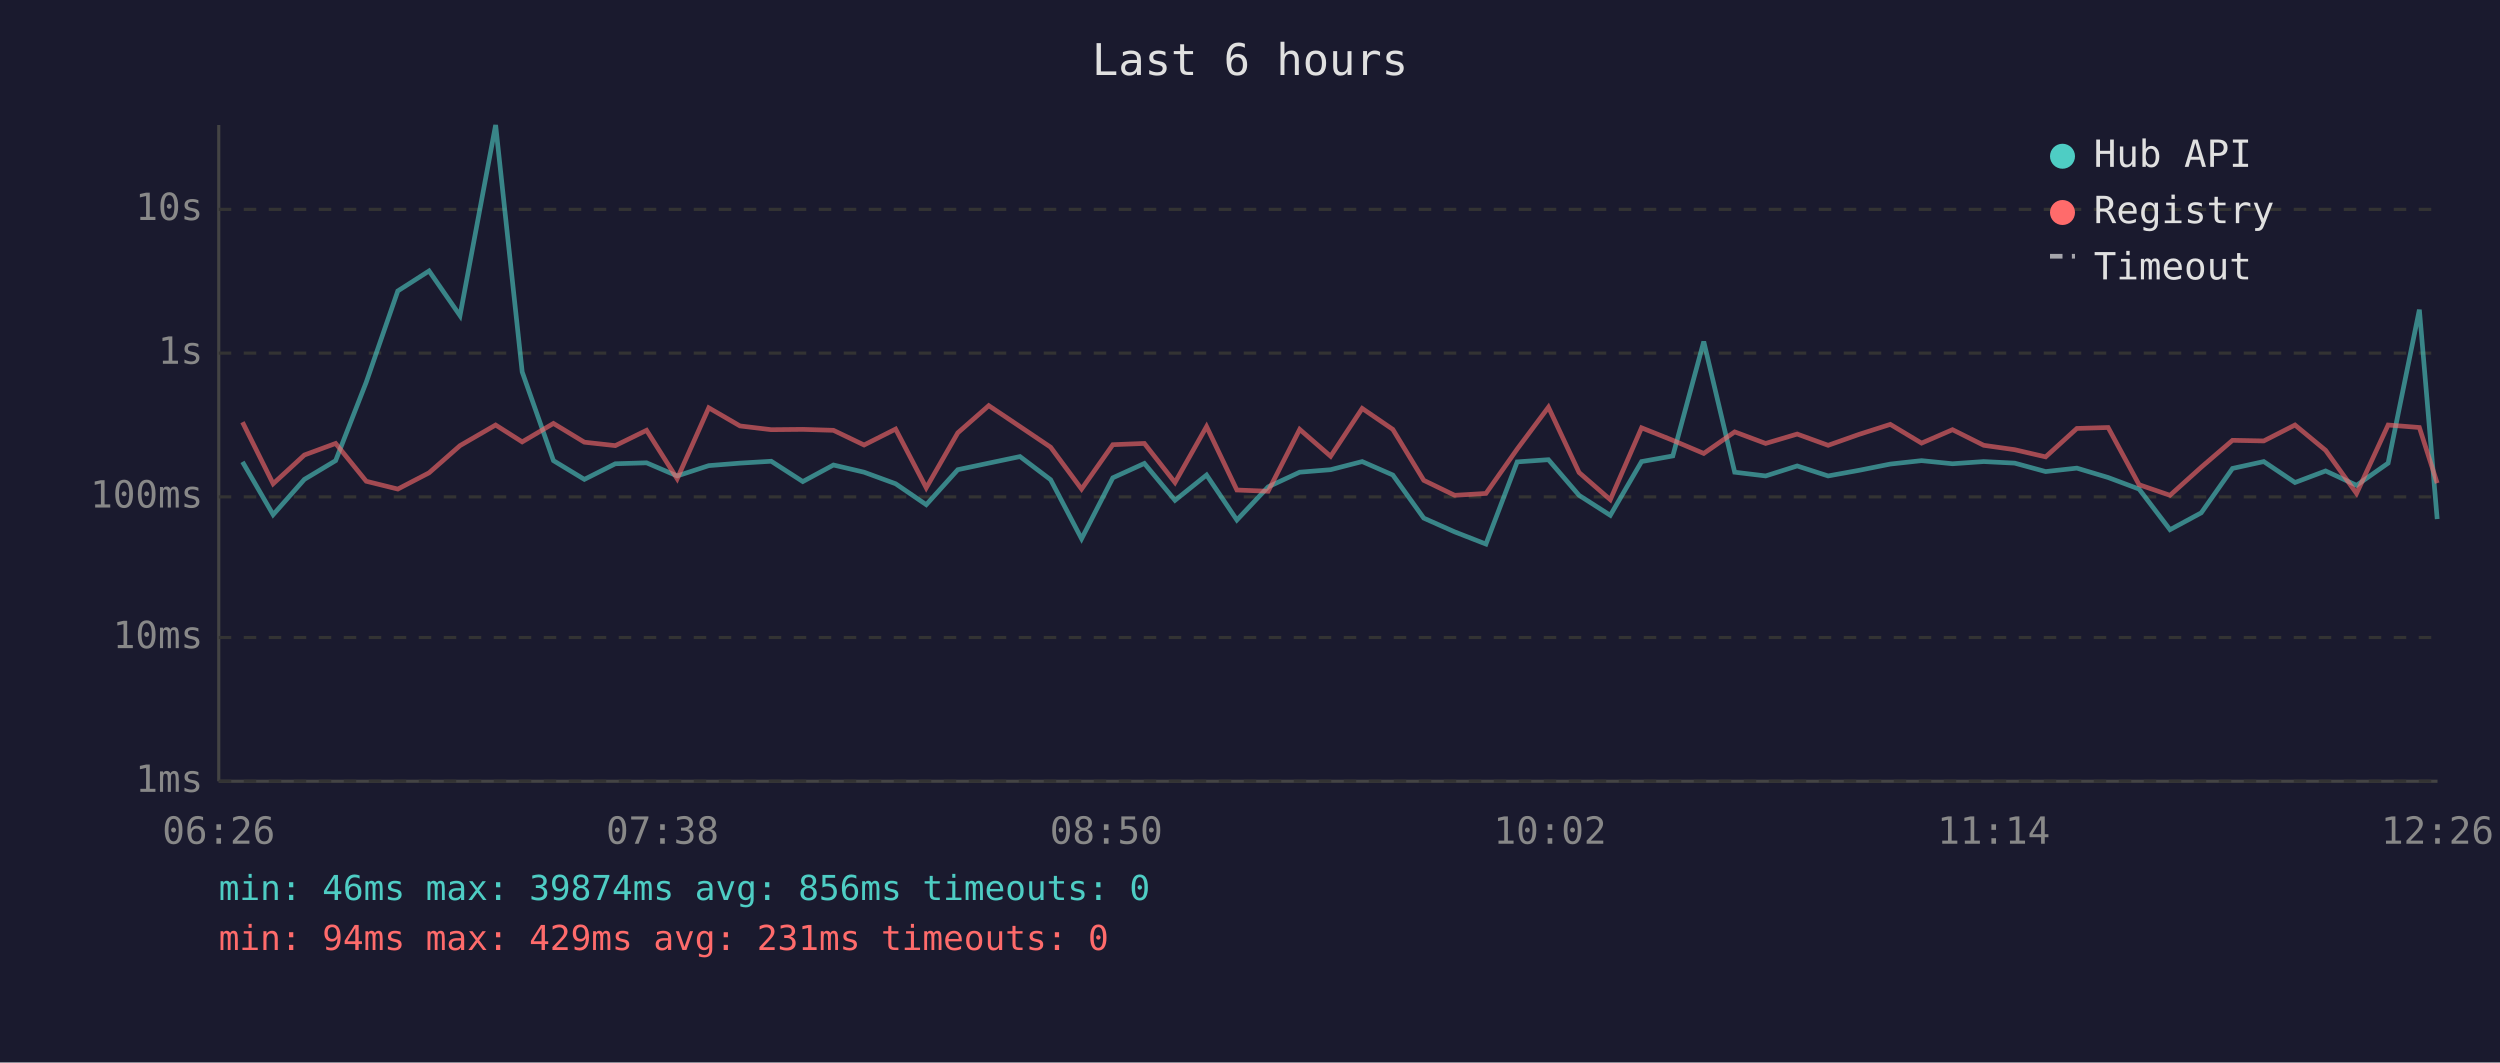
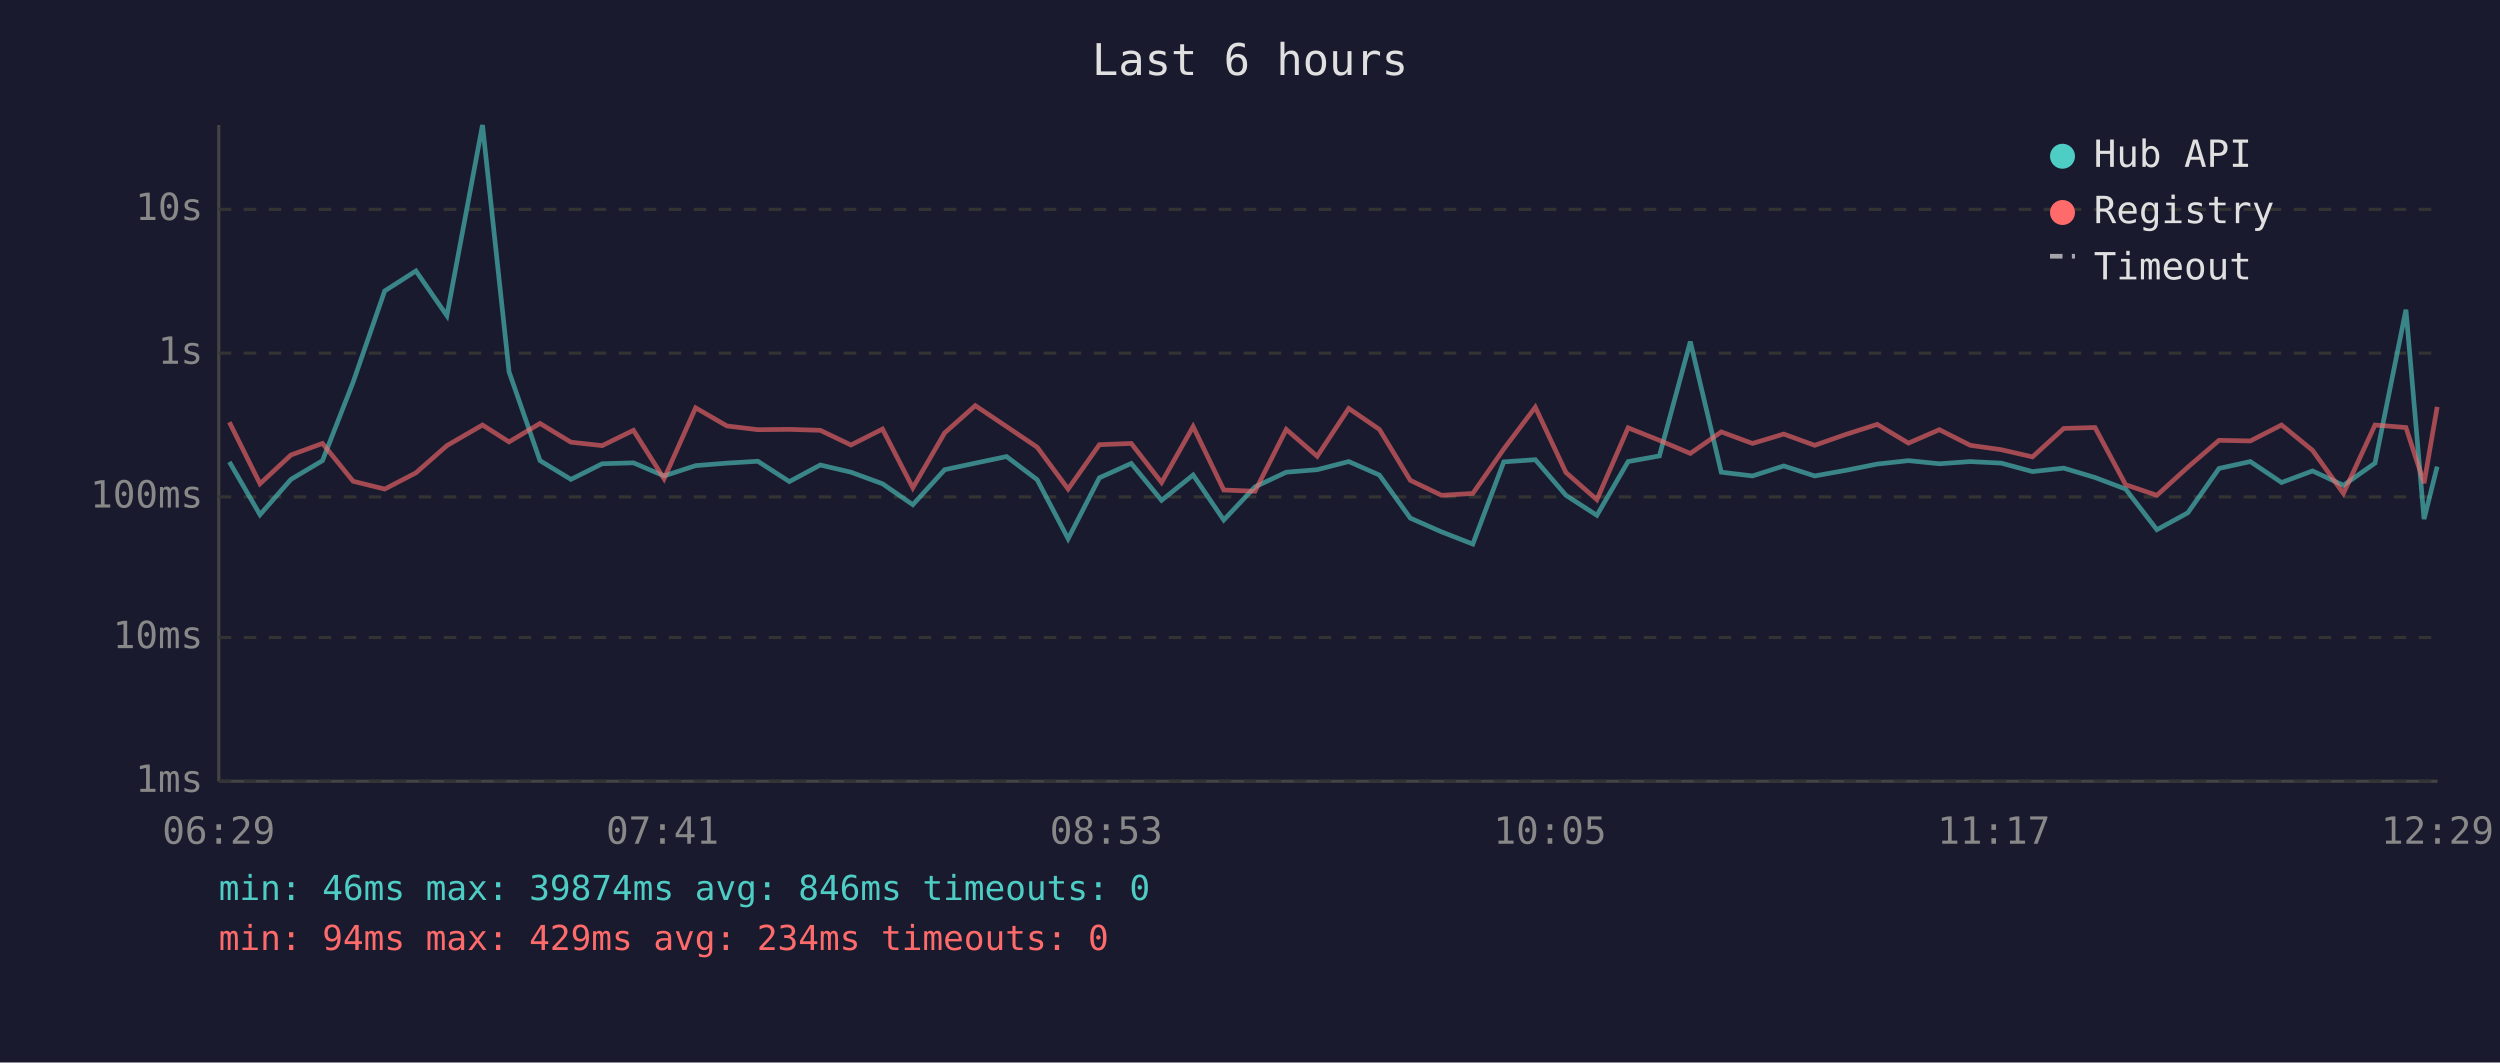
<svg xmlns="http://www.w3.org/2000/svg" viewBox="0 0 800 340" font-family="monospace" font-size="12">
  <rect width="800" height="340" fill="#1a1a2e" />
  <text x="400" y="24" fill="#e0e0e0" font-size="14" text-anchor="middle">Last 6 hours</text>
  <line x1="70" y1="40" x2="70" y2="250" stroke="#444" stroke-width="1" />
  <line x1="70" y1="250" x2="780" y2="250" stroke="#444" stroke-width="1" />
  <line x1="70" y1="250" x2="780" y2="250" stroke="#333" stroke-width="1" stroke-dasharray="4" />
  <text x="65" y="250" fill="#888" text-anchor="end" dominant-baseline="middle">1ms</text>
  <line x1="70" y1="204" x2="780" y2="204" stroke="#333" stroke-width="1" stroke-dasharray="4" />
  <text x="65" y="204" fill="#888" text-anchor="end" dominant-baseline="middle">10ms</text>
  <line x1="70" y1="159" x2="780" y2="159" stroke="#333" stroke-width="1" stroke-dasharray="4" />
  <text x="65" y="159" fill="#888" text-anchor="end" dominant-baseline="middle">100ms</text>
  <line x1="70" y1="113" x2="780" y2="113" stroke="#333" stroke-width="1" stroke-dasharray="4" />
  <text x="65" y="113" fill="#888" text-anchor="end" dominant-baseline="middle">1s</text>
  <line x1="70" y1="67" x2="780" y2="67" stroke="#333" stroke-width="1" stroke-dasharray="4" />
  <text x="65" y="67" fill="#888" text-anchor="end" dominant-baseline="middle">10s</text>
-   <text x="70" y="270" fill="#888" text-anchor="middle">06:26</text>
-   <text x="212" y="270" fill="#888" text-anchor="middle">07:38</text>
-   <text x="354" y="270" fill="#888" text-anchor="middle">08:50</text>
-   <text x="496" y="270" fill="#888" text-anchor="middle">10:02</text>
-   <text x="638" y="270" fill="#888" text-anchor="middle">11:14</text>
-   <text x="780" y="270" fill="#888" text-anchor="middle">12:26</text>
-   <polyline points="77.6,147.8 87.4,164.7 97.4,153.4 107.4,147.4 117.2,122.3 127.3,93.1 137.3,86.7 147.2,101.0 158.6,40.0 167.1,119.0 177.1,147.4 187.0,153.4 196.9,148.4 206.9,148.1 216.7,152.3 226.8,149.0 236.8,148.2 246.8,147.6 256.9,154.1 266.7,148.8 276.5,151.1 286.6,154.8 296.4,161.5 306.5,150.3 316.4,148.2 326.4,146.1 336.2,153.5 346.1,172.4 356.1,152.9 366.2,148.3 376.0,160.1 386.1,152.0 395.8,166.4 405.8,155.8 415.9,151.1 425.8,150.3 435.9,147.7 445.7,152.0 455.6,165.8 465.5,170.2 475.5,174.1 485.5,147.8 495.5,147.1 505.3,158.5 515.3,164.9 525.3,147.7 535.3,145.9 545.2,109.3 555.1,151.1 565.0,152.3 575.1,149.1 585.0,152.3 594.9,150.5 604.9,148.5 614.9,147.4 624.8,148.4 634.8,147.7 644.7,148.2 654.6,150.9 664.6,149.8 674.6,152.8 684.5,156.5 694.4,169.5 704.4,164.1 714.4,149.9 724.4,147.7 734.4,154.4 744.2,150.7 754.1,155.3 764.2,148.2 774.2,99.1 779.9,166.1" fill="none" stroke="#4ecdc4" stroke-width="1.5" opacity="0.6" />
-   <polyline points="77.6,135.1 87.4,154.8 97.4,145.6 107.4,141.9 117.2,154.0 127.3,156.5 137.3,151.3 147.2,142.6 158.6,136.0 167.1,141.4 177.1,135.5 187.0,141.5 196.9,142.6 206.9,137.7 216.7,153.2 226.8,130.5 236.8,136.3 246.8,137.5 256.9,137.4 266.7,137.7 276.5,142.4 286.6,137.3 296.4,156.1 306.5,138.5 316.4,129.8 326.4,136.5 336.2,143.1 346.1,156.5 356.1,142.3 366.2,141.9 376.0,154.4 386.1,136.5 395.8,156.8 405.8,157.2 415.9,137.4 425.8,146.0 435.9,130.7 445.7,137.4 455.6,153.7 465.5,158.5 475.5,157.9 485.5,143.7 495.5,130.3 505.3,151.2 515.3,159.9 525.3,136.9 535.3,140.9 545.2,145.1 555.1,138.2 565.0,141.9 575.1,138.9 585.0,142.5 594.9,139.0 604.9,135.8 614.9,141.8 624.8,137.5 634.8,142.5 644.7,143.9 654.6,146.2 664.6,137.1 674.6,136.8 684.5,155.1 694.4,158.5 704.4,149.5 714.4,140.9 724.4,141.1 734.4,136.0 744.2,144.1 754.1,157.9 764.2,136.0 774.2,136.8 779.9,154.6" fill="none" stroke="#ff6b6b" stroke-width="1.5" opacity="0.6" />
+   <text x="70" y="270" fill="#888" text-anchor="middle">06:29</text>
+   <text x="212" y="270" fill="#888" text-anchor="middle">07:41</text>
+   <text x="354" y="270" fill="#888" text-anchor="middle">08:53</text>
+   <text x="496" y="270" fill="#888" text-anchor="middle">10:05</text>
+   <text x="638" y="270" fill="#888" text-anchor="middle">11:17</text>
+   <text x="780" y="270" fill="#888" text-anchor="middle">12:29</text>
+   <polyline points="73.4,147.8 83.2,164.7 93.1,153.4 103.2,147.4 113.0,122.3 123.1,93.1 133.1,86.7 143.0,101.0 154.4,40.0 162.9,119.0 172.8,147.4 182.7,153.4 192.7,148.4 202.7,148.1 212.5,152.3 222.6,149.0 232.6,148.2 242.5,147.6 252.6,154.1 262.5,148.8 272.3,151.1 282.4,154.8 292.1,161.5 302.3,150.3 312.1,148.2 322.1,146.1 331.9,153.5 341.8,172.4 351.8,152.9 362.0,148.3 371.7,160.1 381.8,152.0 391.6,166.4 401.6,155.8 411.6,151.1 421.5,150.3 431.6,147.7 441.4,152.0 451.3,165.8 461.3,170.2 471.3,174.1 481.2,147.8 491.3,147.1 501.1,158.5 511.0,164.9 521.0,147.7 531.0,145.9 540.9,109.3 550.8,151.1 560.8,152.3 570.8,149.1 580.7,152.3 590.7,150.5 600.7,148.5 610.7,147.4 620.6,148.4 630.5,147.7 640.4,148.2 650.4,150.9 660.4,149.8 670.4,152.8 680.2,156.5 690.2,169.5 700.1,164.1 710.1,149.9 720.1,147.7 730.1,154.4 740.0,150.7 749.9,155.3 760.0,148.2 769.9,99.1 775.7,166.1 779.9,149.3" fill="none" stroke="#4ecdc4" stroke-width="1.5" opacity="0.6" />
+   <polyline points="73.4,135.1 83.2,154.8 93.1,145.6 103.2,141.9 113.0,154.0 123.1,156.5 133.1,151.3 143.0,142.6 154.4,136.0 162.9,141.4 172.8,135.5 182.7,141.5 192.7,142.6 202.7,137.7 212.5,153.2 222.6,130.5 232.6,136.3 242.5,137.5 252.6,137.4 262.5,137.7 272.3,142.4 282.4,137.3 292.1,156.1 302.3,138.5 312.1,129.8 322.1,136.5 331.9,143.1 341.8,156.5 351.8,142.3 362.0,141.9 371.7,154.4 381.8,136.5 391.6,156.8 401.6,157.2 411.6,137.4 421.5,146.0 431.6,130.7 441.4,137.4 451.3,153.7 461.3,158.5 471.3,157.9 481.2,143.7 491.3,130.3 501.1,151.2 511.0,159.9 521.0,136.9 531.0,140.9 540.9,145.1 550.8,138.2 560.8,141.9 570.8,138.9 580.7,142.5 590.7,139.0 600.7,135.8 610.7,141.8 620.6,137.5 630.5,142.5 640.4,143.9 650.4,146.2 660.4,137.1 670.4,136.8 680.2,155.1 690.2,158.5 700.1,149.5 710.1,140.9 720.1,141.1 730.1,136.0 740.0,144.1 749.9,157.9 760.0,136.0 769.9,136.8 775.7,154.6 779.9,130.2" fill="none" stroke="#ff6b6b" stroke-width="1.5" opacity="0.6" />
  <circle cx="660" cy="50" r="4" fill="#4ecdc4" />
  <text x="670" y="50" fill="#e0e0e0" dominant-baseline="middle">Hub API</text>
  <circle cx="660" cy="68" r="4" fill="#ff6b6b" />
  <text x="670" y="68" fill="#e0e0e0" dominant-baseline="middle">Registry</text>
  <line x1="656" y1="82" x2="664" y2="82" stroke="#e0e0e0" stroke-width="1.5" stroke-dasharray="4,3" opacity="0.7" />
  <text x="670" y="86" fill="#e0e0e0" dominant-baseline="middle">Timeout</text>
-   <text x="70" y="288" fill="#4ecdc4" font-size="11">min: 46ms  max: 39874ms  avg: 856ms  timeouts: 0</text>
-   <text x="70" y="304" fill="#ff6b6b" font-size="11">min: 94ms  max: 429ms  avg: 231ms  timeouts: 0</text>
+   <text x="70" y="288" fill="#4ecdc4" font-size="11">min: 46ms  max: 39874ms  avg: 846ms  timeouts: 0</text>
+   <text x="70" y="304" fill="#ff6b6b" font-size="11">min: 94ms  max: 429ms  avg: 234ms  timeouts: 0</text>
</svg>
